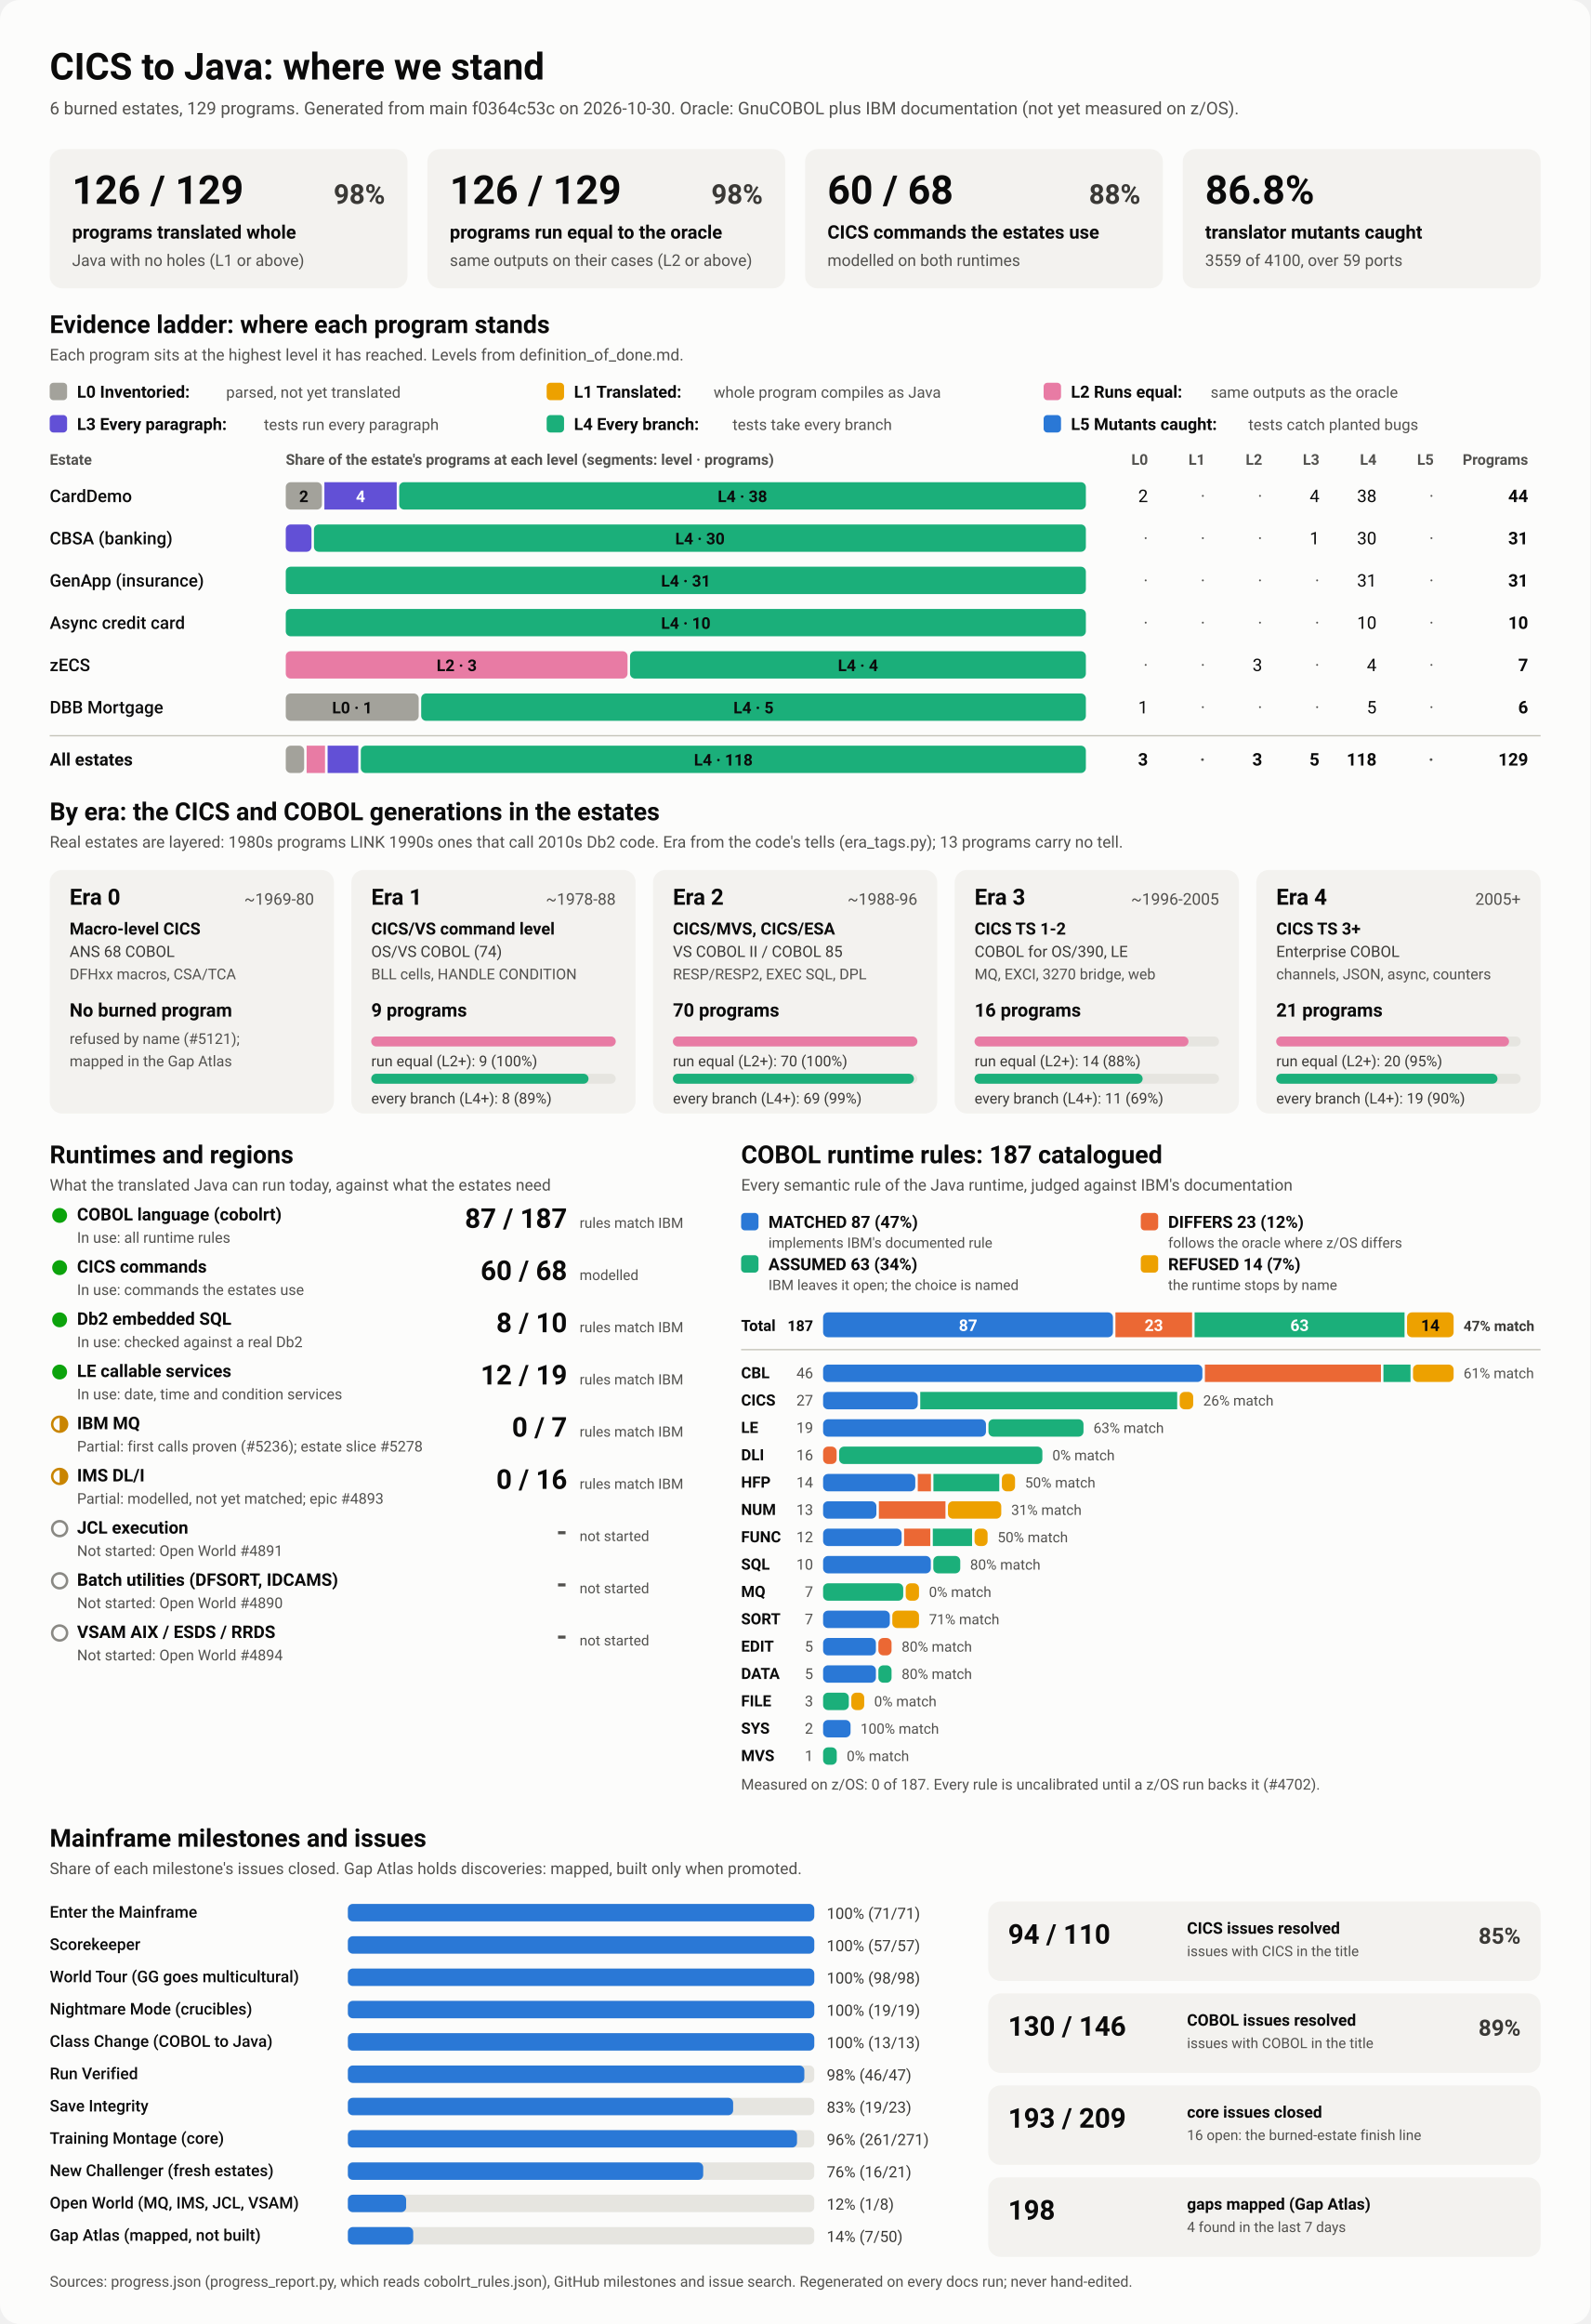
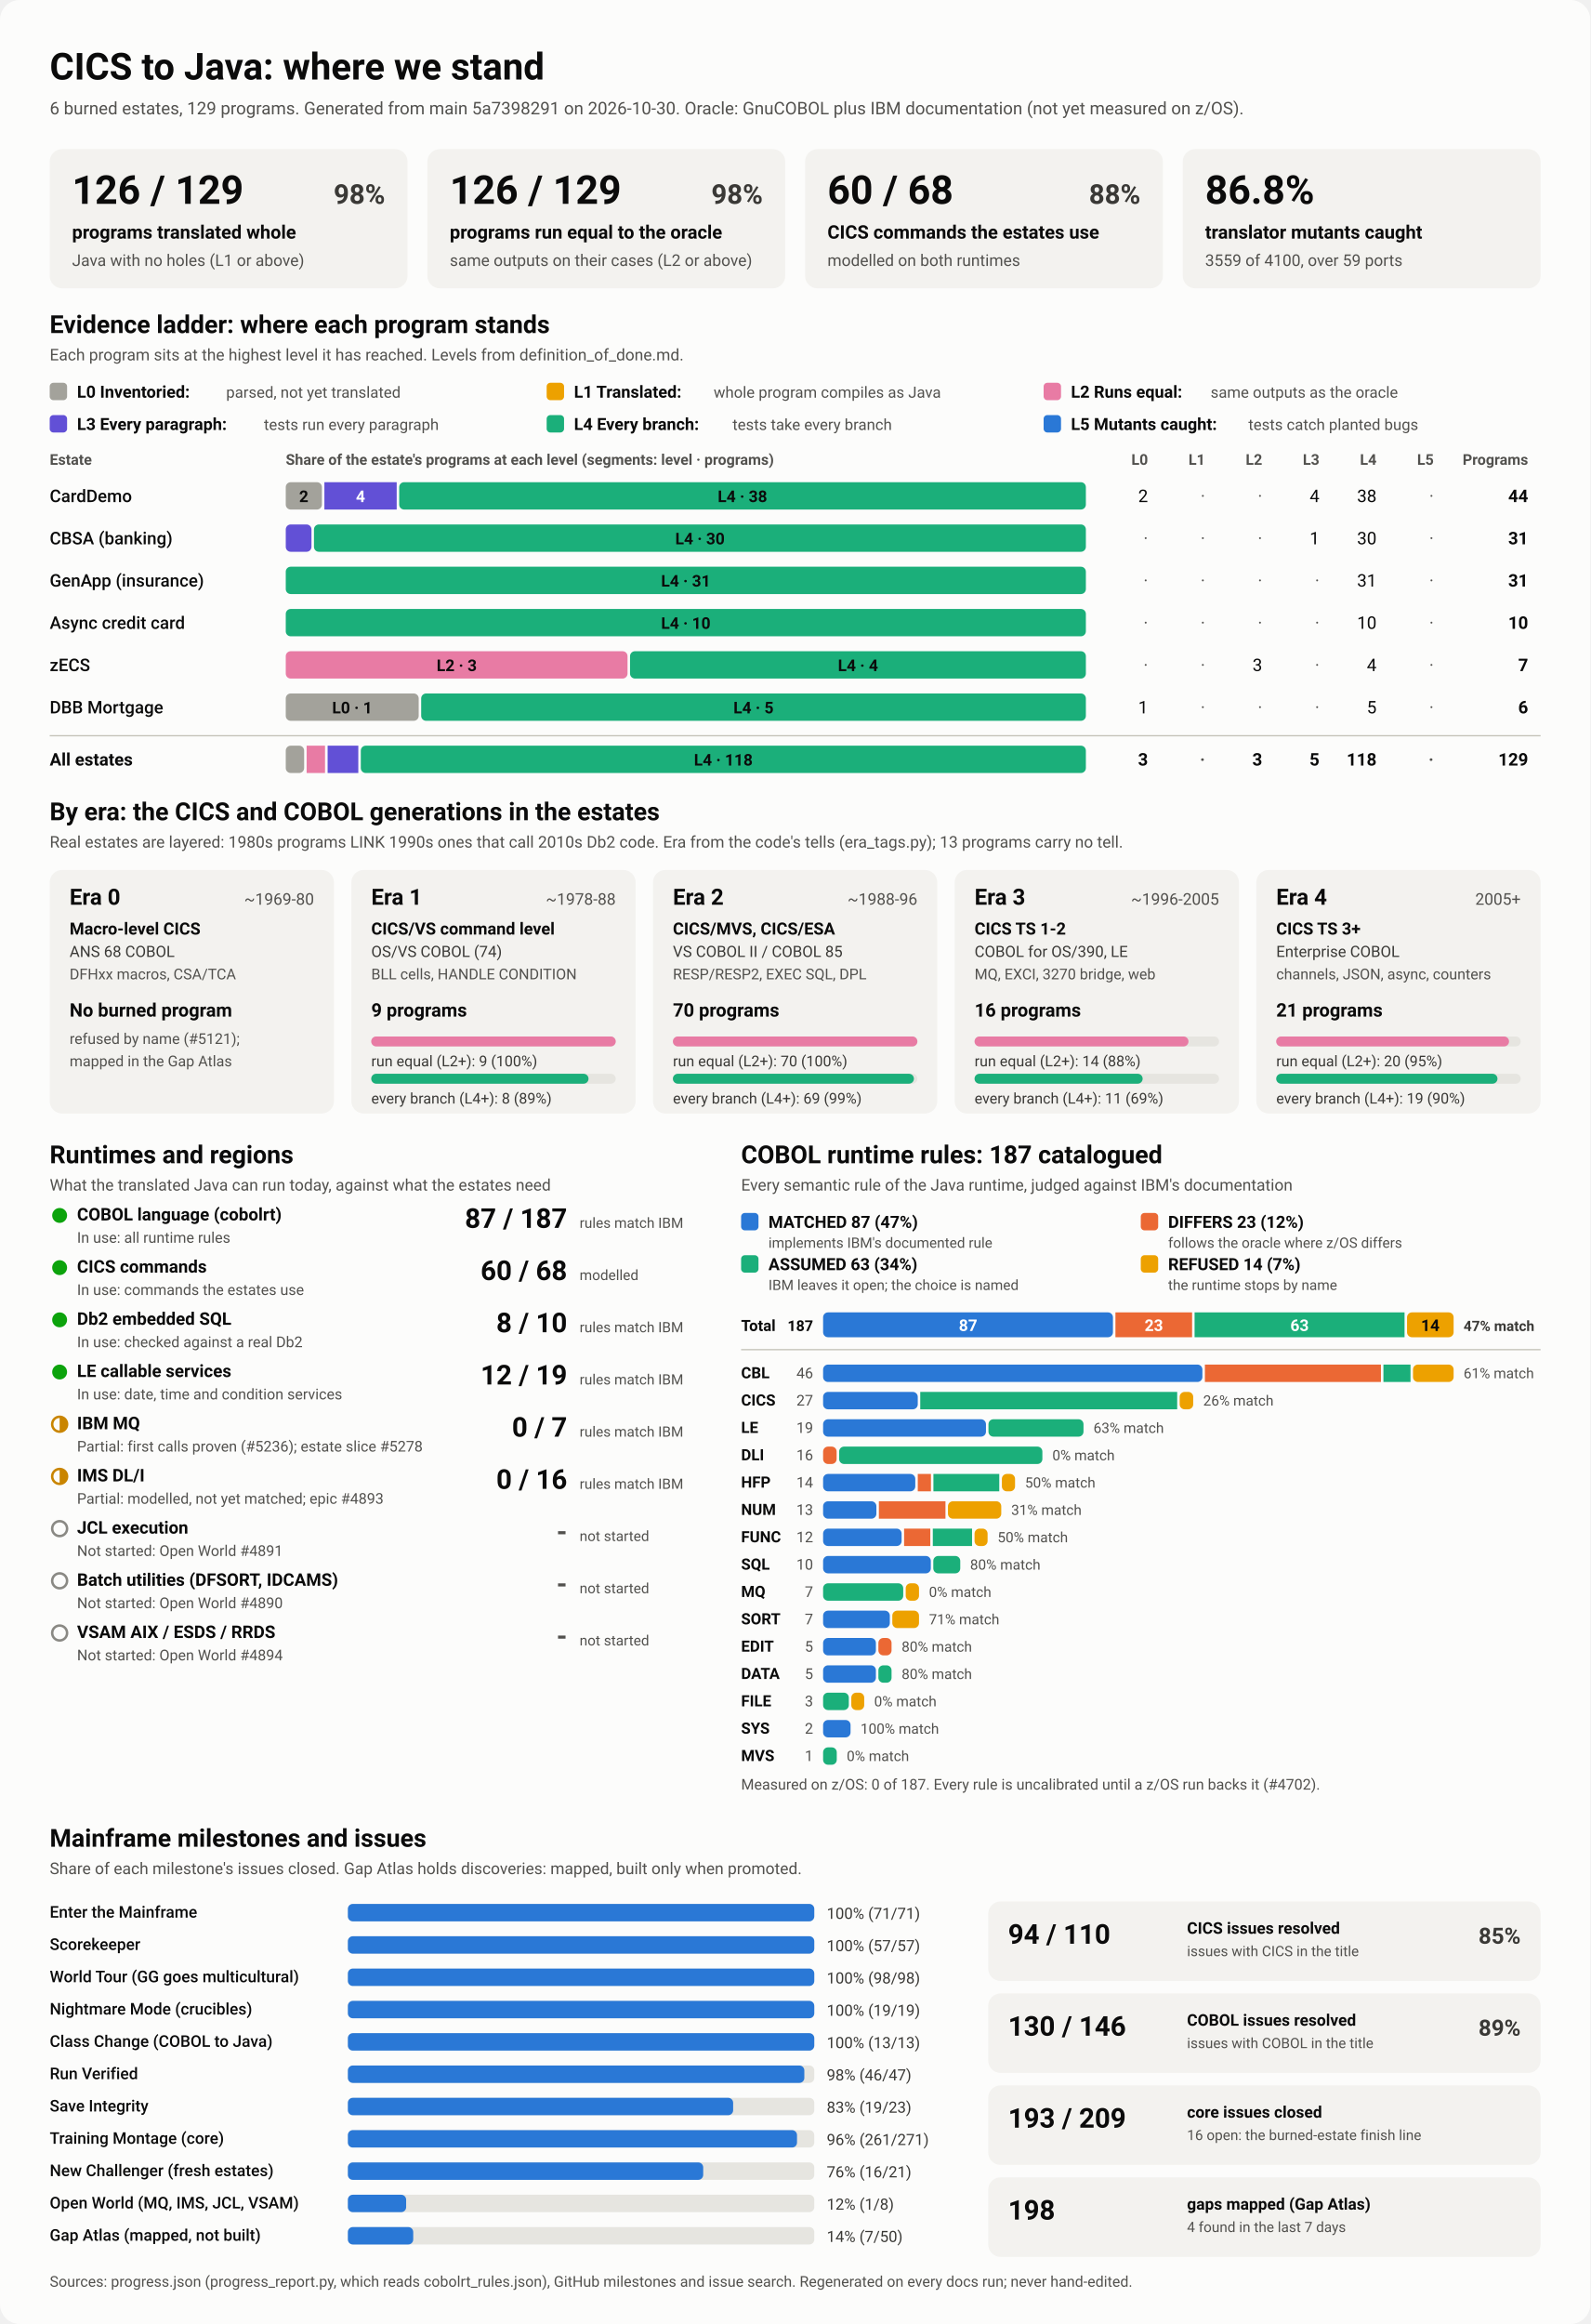
<svg xmlns="http://www.w3.org/2000/svg" viewBox="0 0 1280 1870" width="1280" height="1870" role="img" aria-labelledby="ttl">
  <style>
    svg { font-family: system-ui, -apple-system, 'Segoe UI', Roboto, Helvetica, Arial, sans-serif; }
    .bg { fill: #fcfcfb; }
    .card { fill: #f3f2ef; }
    .track { fill: #e6e5e0; }
    .rule { stroke: #c3c2b7; stroke-width: 1; }
    .t1 { fill: #0b0b0b; } .t2 { fill: #3a3936; } .t3 { fill: #52514e; }
    .on-dark { fill: #ffffff; } .on-light { fill: #0b0b0b; }
    .lv0 { fill: #a3a29b; } .lv1 { fill: #eda100; } .lv2 { fill: #e87ba4; } .lv3 { fill: #6250d6; } .lv4 { fill: #1baf7a; } .lv5 { fill: #2a78d6; } 
    .s0 { fill: #2a78d6; } .s1 { fill: #eb6834; } .s2 { fill: #1baf7a; } .s3 { fill: #eda100; } 
    .prog { fill: #2a78d6; }
    .st-good { fill: #0ca30c; } .st-warn { fill: none; stroke: #c98500; stroke-width: 2; }
    .st-warn-fill { fill: #c98500; } .st-none { fill: none; stroke: #8a8984; stroke-width: 2; }
    @media (prefers-color-scheme: dark) {
      .bg { fill: #1a1a19; } .card { fill: #242422; } .track { fill: #383835; } .rule { stroke: #52514e; }
      .t1 { fill: #f0efec; } .t2 { fill: #dddcd6; } .t3 { fill: #c3c2b7; }
      .on-light { fill: #0b0b0b; } .prog { fill: #3987e5; }
      .lv0 { fill: #6b6a64; } .lv1 { fill: #c98500; } .lv2 { fill: #d55181; } .lv3 { fill: #9085e9; } .lv4 { fill: #199e70; } .lv5 { fill: #3987e5; } 
      .s0 { fill: #3987e5; } .s1 { fill: #d95926; } .s2 { fill: #199e70; } .s3 { fill: #c98500; } 
    }
  </style>
  <rect class="bg" width="1280" height="1870" rx="16" />
  <text x="40.0" y="64.0" class="t1" font-size="30" font-weight="700" text-anchor="start">CICS to Java: where we stand</text>
-   <text x="40.0" y="92.0" class="t3" font-size="14" font-weight="400" text-anchor="start">6 burned estates, 129 programs. Generated from main f0364c53c on 2026-10-30. Oracle: GnuCOBOL plus IBM documentation (not yet measured on z/OS).</text>
+   <text x="40.0" y="92.0" class="t3" font-size="14" font-weight="400" text-anchor="start">6 burned estates, 129 programs. Generated from main 5a7398291 on 2026-10-30. Oracle: GnuCOBOL plus IBM documentation (not yet measured on z/OS).</text>
  <rect x="40.0" y="120.0" width="288.0" height="112.0" rx="10" class="card" />
  <text x="58.0" y="164.0" class="t1" font-size="32" font-weight="700" text-anchor="start">126 / 129</text>
  <text x="310.0" y="164.0" class="t2" font-size="22" font-weight="600" text-anchor="end">98%</text>
  <text x="58.0" y="192.0" class="t1" font-size="15" font-weight="600" text-anchor="start">programs translated whole</text>
  <text x="58.0" y="214.0" class="t3" font-size="13" font-weight="400" text-anchor="start">Java with no holes (L1 or above)</text>
  <rect x="344.0" y="120.0" width="288.0" height="112.0" rx="10" class="card" />
  <text x="362.0" y="164.0" class="t1" font-size="32" font-weight="700" text-anchor="start">126 / 129</text>
  <text x="614.0" y="164.0" class="t2" font-size="22" font-weight="600" text-anchor="end">98%</text>
  <text x="362.0" y="192.0" class="t1" font-size="15" font-weight="600" text-anchor="start">programs run equal to the oracle</text>
  <text x="362.0" y="214.0" class="t3" font-size="13" font-weight="400" text-anchor="start">same outputs on their cases (L2 or above)</text>
  <rect x="648.0" y="120.0" width="288.0" height="112.0" rx="10" class="card" />
  <text x="666.0" y="164.0" class="t1" font-size="32" font-weight="700" text-anchor="start">60 / 68</text>
  <text x="918.0" y="164.0" class="t2" font-size="22" font-weight="600" text-anchor="end">88%</text>
  <text x="666.0" y="192.0" class="t1" font-size="15" font-weight="600" text-anchor="start">CICS commands the estates use</text>
  <text x="666.0" y="214.0" class="t3" font-size="13" font-weight="400" text-anchor="start">modelled on both runtimes</text>
  <rect x="952.0" y="120.0" width="288.0" height="112.0" rx="10" class="card" />
  <text x="970.0" y="164.0" class="t1" font-size="32" font-weight="700" text-anchor="start">86.8%</text>
  <text x="970.0" y="192.0" class="t1" font-size="15" font-weight="600" text-anchor="start">translator mutants caught</text>
  <text x="970.0" y="214.0" class="t3" font-size="13" font-weight="400" text-anchor="start">3559 of 4100, over 59 ports</text>
  <text x="40.0" y="268.0" class="t1" font-size="20" font-weight="700" text-anchor="start">Evidence ladder: where each program stands</text>
  <text x="40.0" y="290.0" class="t3" font-size="13" font-weight="400" text-anchor="start">Each program sits at the highest level it has reached. Levels from definition_of_done.md.</text>
  <rect x="40.0" y="308.0" width="14.0" height="14.0" rx="3" class="lv0" />
  <text x="62.0" y="320.0" class="t1" font-size="13.5" font-weight="600" text-anchor="start">L0 Inventoried:</text>
  <text x="182.0" y="320.0" class="t3" font-size="12.5" font-weight="400" text-anchor="start">parsed, not yet translated</text>
  <rect x="440.0" y="308.0" width="14.0" height="14.0" rx="3" class="lv1" />
  <text x="462.0" y="320.0" class="t1" font-size="13.5" font-weight="600" text-anchor="start">L1 Translated:</text>
  <text x="574.4" y="320.0" class="t3" font-size="12.5" font-weight="400" text-anchor="start">whole program compiles as Java</text>
  <rect x="840.0" y="308.0" width="14.0" height="14.0" rx="3" class="lv2" />
  <text x="862.0" y="320.0" class="t1" font-size="13.5" font-weight="600" text-anchor="start">L2 Runs equal:</text>
  <text x="974.4" y="320.0" class="t3" font-size="12.5" font-weight="400" text-anchor="start">same outputs as the oracle</text>
  <rect x="40.0" y="334.0" width="14.0" height="14.0" rx="3" class="lv3" />
  <text x="62.0" y="346.0" class="t1" font-size="13.5" font-weight="600" text-anchor="start">L3 Every paragraph:</text>
  <text x="212.4" y="346.0" class="t3" font-size="12.5" font-weight="400" text-anchor="start">tests run every paragraph</text>
  <rect x="440.0" y="334.0" width="14.0" height="14.0" rx="3" class="lv4" />
  <text x="462.0" y="346.0" class="t1" font-size="13.5" font-weight="600" text-anchor="start">L4 Every branch:</text>
  <text x="589.6" y="346.0" class="t3" font-size="12.5" font-weight="400" text-anchor="start">tests take every branch</text>
  <rect x="840.0" y="334.0" width="14.0" height="14.0" rx="3" class="lv5" />
  <text x="862.0" y="346.0" class="t1" font-size="13.5" font-weight="600" text-anchor="start">L5 Mutants caught:</text>
  <text x="1004.8" y="346.0" class="t3" font-size="12.5" font-weight="400" text-anchor="start">tests catch planted bugs</text>
  <text x="40.0" y="374.0" class="t3" font-size="12" font-weight="600" text-anchor="start">Estate</text>
  <text x="230.0" y="374.0" class="t3" font-size="12" font-weight="600" text-anchor="start">Share of the estate's programs at each level (segments: level · programs)</text>
  <text x="924.0" y="374.0" class="t3" font-size="12" font-weight="600" text-anchor="end">L0</text>
  <text x="970.0" y="374.0" class="t3" font-size="12" font-weight="600" text-anchor="end">L1</text>
  <text x="1016.0" y="374.0" class="t3" font-size="12" font-weight="600" text-anchor="end">L2</text>
  <text x="1062.0" y="374.0" class="t3" font-size="12" font-weight="600" text-anchor="end">L3</text>
  <text x="1108.0" y="374.0" class="t3" font-size="12" font-weight="600" text-anchor="end">L4</text>
  <text x="1154.0" y="374.0" class="t3" font-size="12" font-weight="600" text-anchor="end">L5</text>
  <text x="1230.0" y="374.0" class="t3" font-size="12" font-weight="600" text-anchor="end">Programs</text>
  <text x="40.0" y="404.0" class="t1" font-size="14" font-weight="500" text-anchor="start">CardDemo</text>
  <rect x="230.0" y="388.0" width="29.1" height="22.0" rx="4" class="lv0" />
  <text x="244.5" y="404.0" class="on-light" font-size="13" font-weight="600" text-anchor="middle">2</text>
  <rect x="261.1" y="388.0" width="58.2" height="22.0" rx="0" class="lv3" />
  <text x="290.2" y="404.0" class="on-dark" font-size="13" font-weight="600" text-anchor="middle">4</text>
  <rect x="321.3" y="388.0" width="552.7" height="22.0" rx="4" class="lv4" />
  <text x="597.6" y="404.0" class="on-light" font-size="13" font-weight="600" text-anchor="middle">L4 · 38</text>
  <text x="924.0" y="404.0" class="t1" font-size="14" font-weight="400" text-anchor="end">2</text>
  <text x="970.0" y="404.0" class="t3" font-size="14" font-weight="400" text-anchor="end">·</text>
  <text x="1016.0" y="404.0" class="t3" font-size="14" font-weight="400" text-anchor="end">·</text>
  <text x="1062.0" y="404.0" class="t1" font-size="14" font-weight="400" text-anchor="end">4</text>
  <text x="1108.0" y="404.0" class="t1" font-size="14" font-weight="400" text-anchor="end">38</text>
  <text x="1154.0" y="404.0" class="t3" font-size="14" font-weight="400" text-anchor="end">·</text>
  <text x="1230.0" y="404.0" class="t1" font-size="14" font-weight="700" text-anchor="end">44</text>
  <text x="40.0" y="438.0" class="t1" font-size="14" font-weight="500" text-anchor="start">CBSA (banking)</text>
  <rect x="230.0" y="422.0" width="20.7" height="22.0" rx="4" class="lv3" />
  <rect x="252.7" y="422.0" width="621.3" height="22.0" rx="4" class="lv4" />
  <text x="563.4" y="438.0" class="on-light" font-size="13" font-weight="600" text-anchor="middle">L4 · 30</text>
  <text x="924.0" y="438.0" class="t3" font-size="14" font-weight="400" text-anchor="end">·</text>
  <text x="970.0" y="438.0" class="t3" font-size="14" font-weight="400" text-anchor="end">·</text>
  <text x="1016.0" y="438.0" class="t3" font-size="14" font-weight="400" text-anchor="end">·</text>
  <text x="1062.0" y="438.0" class="t1" font-size="14" font-weight="400" text-anchor="end">1</text>
  <text x="1108.0" y="438.0" class="t1" font-size="14" font-weight="400" text-anchor="end">30</text>
  <text x="1154.0" y="438.0" class="t3" font-size="14" font-weight="400" text-anchor="end">·</text>
  <text x="1230.0" y="438.0" class="t1" font-size="14" font-weight="700" text-anchor="end">31</text>
  <text x="40.0" y="472.0" class="t1" font-size="14" font-weight="500" text-anchor="start">GenApp (insurance)</text>
  <rect x="230.0" y="456.0" width="644.0" height="22.0" rx="4" class="lv4" />
  <text x="552.0" y="472.0" class="on-light" font-size="13" font-weight="600" text-anchor="middle">L4 · 31</text>
  <text x="924.0" y="472.0" class="t3" font-size="14" font-weight="400" text-anchor="end">·</text>
  <text x="970.0" y="472.0" class="t3" font-size="14" font-weight="400" text-anchor="end">·</text>
  <text x="1016.0" y="472.0" class="t3" font-size="14" font-weight="400" text-anchor="end">·</text>
  <text x="1062.0" y="472.0" class="t3" font-size="14" font-weight="400" text-anchor="end">·</text>
  <text x="1108.0" y="472.0" class="t1" font-size="14" font-weight="400" text-anchor="end">31</text>
  <text x="1154.0" y="472.0" class="t3" font-size="14" font-weight="400" text-anchor="end">·</text>
  <text x="1230.0" y="472.0" class="t1" font-size="14" font-weight="700" text-anchor="end">31</text>
  <text x="40.0" y="506.0" class="t1" font-size="14" font-weight="500" text-anchor="start">Async credit card</text>
  <rect x="230.0" y="490.0" width="644.0" height="22.0" rx="4" class="lv4" />
  <text x="552.0" y="506.0" class="on-light" font-size="13" font-weight="600" text-anchor="middle">L4 · 10</text>
  <text x="924.0" y="506.0" class="t3" font-size="14" font-weight="400" text-anchor="end">·</text>
  <text x="970.0" y="506.0" class="t3" font-size="14" font-weight="400" text-anchor="end">·</text>
  <text x="1016.0" y="506.0" class="t3" font-size="14" font-weight="400" text-anchor="end">·</text>
  <text x="1062.0" y="506.0" class="t3" font-size="14" font-weight="400" text-anchor="end">·</text>
  <text x="1108.0" y="506.0" class="t1" font-size="14" font-weight="400" text-anchor="end">10</text>
  <text x="1154.0" y="506.0" class="t3" font-size="14" font-weight="400" text-anchor="end">·</text>
  <text x="1230.0" y="506.0" class="t1" font-size="14" font-weight="700" text-anchor="end">10</text>
  <text x="40.0" y="540.0" class="t1" font-size="14" font-weight="500" text-anchor="start">zECS</text>
  <rect x="230.0" y="524.0" width="275.1" height="22.0" rx="4" class="lv2" />
  <text x="367.6" y="540.0" class="on-light" font-size="13" font-weight="600" text-anchor="middle">L2 · 3</text>
  <rect x="507.1" y="524.0" width="366.9" height="22.0" rx="4" class="lv4" />
  <text x="690.6" y="540.0" class="on-light" font-size="13" font-weight="600" text-anchor="middle">L4 · 4</text>
  <text x="924.0" y="540.0" class="t3" font-size="14" font-weight="400" text-anchor="end">·</text>
  <text x="970.0" y="540.0" class="t3" font-size="14" font-weight="400" text-anchor="end">·</text>
  <text x="1016.0" y="540.0" class="t1" font-size="14" font-weight="400" text-anchor="end">3</text>
  <text x="1062.0" y="540.0" class="t3" font-size="14" font-weight="400" text-anchor="end">·</text>
  <text x="1108.0" y="540.0" class="t1" font-size="14" font-weight="400" text-anchor="end">4</text>
  <text x="1154.0" y="540.0" class="t3" font-size="14" font-weight="400" text-anchor="end">·</text>
  <text x="1230.0" y="540.0" class="t1" font-size="14" font-weight="700" text-anchor="end">7</text>
  <text x="40.0" y="574.0" class="t1" font-size="14" font-weight="500" text-anchor="start">DBB Mortgage</text>
  <rect x="230.0" y="558.0" width="107.0" height="22.0" rx="4" class="lv0" />
  <text x="283.5" y="574.0" class="on-light" font-size="13" font-weight="600" text-anchor="middle">L0 · 1</text>
  <rect x="339.0" y="558.0" width="535.0" height="22.0" rx="4" class="lv4" />
  <text x="606.5" y="574.0" class="on-light" font-size="13" font-weight="600" text-anchor="middle">L4 · 5</text>
  <text x="924.0" y="574.0" class="t1" font-size="14" font-weight="400" text-anchor="end">1</text>
  <text x="970.0" y="574.0" class="t3" font-size="14" font-weight="400" text-anchor="end">·</text>
  <text x="1016.0" y="574.0" class="t3" font-size="14" font-weight="400" text-anchor="end">·</text>
  <text x="1062.0" y="574.0" class="t3" font-size="14" font-weight="400" text-anchor="end">·</text>
  <text x="1108.0" y="574.0" class="t1" font-size="14" font-weight="400" text-anchor="end">5</text>
  <text x="1154.0" y="574.0" class="t3" font-size="14" font-weight="400" text-anchor="end">·</text>
  <text x="1230.0" y="574.0" class="t1" font-size="14" font-weight="700" text-anchor="end">6</text>
  <line x1="40" x2="1240" y1="592" y2="592" class="rule" />
  <text x="40.0" y="616.0" class="t1" font-size="14" font-weight="700" text-anchor="start">All estates</text>
  <rect x="230.0" y="600.0" width="14.8" height="22.0" rx="4" class="lv0" />
  <rect x="246.8" y="600.0" width="14.8" height="22.0" rx="0" class="lv2" />
  <rect x="263.7" y="600.0" width="24.7" height="22.0" rx="0" class="lv3" />
  <rect x="290.4" y="600.0" width="583.6" height="22.0" rx="4" class="lv4" />
  <text x="582.2" y="616.0" class="on-light" font-size="13" font-weight="600" text-anchor="middle">L4 · 118</text>
  <text x="924.0" y="616.0" class="t1" font-size="14" font-weight="700" text-anchor="end">3</text>
  <text x="970.0" y="616.0" class="t3" font-size="14" font-weight="700" text-anchor="end">·</text>
  <text x="1016.0" y="616.0" class="t1" font-size="14" font-weight="700" text-anchor="end">3</text>
  <text x="1062.0" y="616.0" class="t1" font-size="14" font-weight="700" text-anchor="end">5</text>
  <text x="1108.0" y="616.0" class="t1" font-size="14" font-weight="700" text-anchor="end">118</text>
  <text x="1154.0" y="616.0" class="t3" font-size="14" font-weight="700" text-anchor="end">·</text>
  <text x="1230.0" y="616.0" class="t1" font-size="14" font-weight="700" text-anchor="end">129</text>
  <text x="40.0" y="660.0" class="t1" font-size="20" font-weight="700" text-anchor="start">By era: the CICS and COBOL generations in the estates</text>
  <text x="40.0" y="682.0" class="t3" font-size="13" font-weight="400" text-anchor="start">Real estates are layered: 1980s programs LINK 1990s ones that call 2010s Db2 code. Era from the code's tells (era_tags.py); 13 programs carry no tell.</text>
  <rect x="40.0" y="700.0" width="228.8" height="196.0" rx="10" class="card" />
  <text x="56.0" y="728.0" class="t1" font-size="18" font-weight="700" text-anchor="start">Era 0</text>
  <text x="252.8" y="728.0" class="t3" font-size="13" font-weight="400" text-anchor="end">~1969-80</text>
  <text x="56.0" y="752.0" class="t1" font-size="13.5" font-weight="600" text-anchor="start">Macro-level CICS</text>
  <text x="56.0" y="770.0" class="t2" font-size="12.5" font-weight="400" text-anchor="start">ANS 68 COBOL</text>
  <text x="56.0" y="788.0" class="t3" font-size="12" font-weight="400" text-anchor="start">DFHxx macros, CSA/TCA</text>
  <text x="56.0" y="818.0" class="t1" font-size="15" font-weight="700" text-anchor="start">No burned program</text>
  <text x="56.0" y="840.0" class="t3" font-size="12" font-weight="400" text-anchor="start">refused by name (#5121);</text>
  <text x="56.0" y="858.0" class="t3" font-size="12" font-weight="400" text-anchor="start">mapped in the Gap Atlas</text>
  <rect x="282.8" y="700.0" width="228.8" height="196.0" rx="10" class="card" />
  <text x="298.8" y="728.0" class="t1" font-size="18" font-weight="700" text-anchor="start">Era 1</text>
  <text x="495.6" y="728.0" class="t3" font-size="13" font-weight="400" text-anchor="end">~1978-88</text>
  <text x="298.8" y="752.0" class="t1" font-size="13.5" font-weight="600" text-anchor="start">CICS/VS command level</text>
  <text x="298.8" y="770.0" class="t2" font-size="12.5" font-weight="400" text-anchor="start">OS/VS COBOL (74)</text>
  <text x="298.8" y="788.0" class="t3" font-size="12" font-weight="400" text-anchor="start">BLL cells, HANDLE CONDITION</text>
  <text x="298.8" y="818.0" class="t1" font-size="15" font-weight="700" text-anchor="start">9 programs</text>
  <rect x="298.8" y="834.0" width="196.8" height="8.0" rx="4" class="track" />
  <rect x="298.8" y="834.0" width="196.8" height="8.0" rx="4" class="lv2" />
  <text x="298.8" y="858.0" class="t2" font-size="12" font-weight="400" text-anchor="start">run equal (L2+): 9 (100%)</text>
  <rect x="298.8" y="864.0" width="196.8" height="8.0" rx="4" class="track" />
  <rect x="298.8" y="864.0" width="174.9" height="8.0" rx="4" class="lv4" />
  <text x="298.8" y="888.0" class="t2" font-size="12" font-weight="400" text-anchor="start">every branch (L4+): 8 (89%)</text>
  <rect x="525.6" y="700.0" width="228.8" height="196.0" rx="10" class="card" />
  <text x="541.6" y="728.0" class="t1" font-size="18" font-weight="700" text-anchor="start">Era 2</text>
  <text x="738.4" y="728.0" class="t3" font-size="13" font-weight="400" text-anchor="end">~1988-96</text>
  <text x="541.6" y="752.0" class="t1" font-size="13.5" font-weight="600" text-anchor="start">CICS/MVS, CICS/ESA</text>
  <text x="541.6" y="770.0" class="t2" font-size="12.5" font-weight="400" text-anchor="start">VS COBOL II / COBOL 85</text>
  <text x="541.6" y="788.0" class="t3" font-size="12" font-weight="400" text-anchor="start">RESP/RESP2, EXEC SQL, DPL</text>
  <text x="541.6" y="818.0" class="t1" font-size="15" font-weight="700" text-anchor="start">70 programs</text>
  <rect x="541.6" y="834.0" width="196.8" height="8.0" rx="4" class="track" />
  <rect x="541.6" y="834.0" width="196.8" height="8.0" rx="4" class="lv2" />
  <text x="541.6" y="858.0" class="t2" font-size="12" font-weight="400" text-anchor="start">run equal (L2+): 70 (100%)</text>
  <rect x="541.6" y="864.0" width="196.8" height="8.0" rx="4" class="track" />
  <rect x="541.6" y="864.0" width="194.0" height="8.0" rx="4" class="lv4" />
  <text x="541.6" y="888.0" class="t2" font-size="12" font-weight="400" text-anchor="start">every branch (L4+): 69 (99%)</text>
  <rect x="768.4" y="700.0" width="228.8" height="196.0" rx="10" class="card" />
  <text x="784.4" y="728.0" class="t1" font-size="18" font-weight="700" text-anchor="start">Era 3</text>
  <text x="981.2" y="728.0" class="t3" font-size="13" font-weight="400" text-anchor="end">~1996-2005</text>
  <text x="784.4" y="752.0" class="t1" font-size="13.5" font-weight="600" text-anchor="start">CICS TS 1-2</text>
  <text x="784.4" y="770.0" class="t2" font-size="12.5" font-weight="400" text-anchor="start">COBOL for OS/390, LE</text>
  <text x="784.4" y="788.0" class="t3" font-size="12" font-weight="400" text-anchor="start">MQ, EXCI, 3270 bridge, web</text>
  <text x="784.4" y="818.0" class="t1" font-size="15" font-weight="700" text-anchor="start">16 programs</text>
  <rect x="784.4" y="834.0" width="196.8" height="8.0" rx="4" class="track" />
  <rect x="784.4" y="834.0" width="172.2" height="8.0" rx="4" class="lv2" />
  <text x="784.4" y="858.0" class="t2" font-size="12" font-weight="400" text-anchor="start">run equal (L2+): 14 (88%)</text>
  <rect x="784.4" y="864.0" width="196.8" height="8.0" rx="4" class="track" />
  <rect x="784.4" y="864.0" width="135.3" height="8.0" rx="4" class="lv4" />
  <text x="784.4" y="888.0" class="t2" font-size="12" font-weight="400" text-anchor="start">every branch (L4+): 11 (69%)</text>
  <rect x="1011.2" y="700.0" width="228.8" height="196.0" rx="10" class="card" />
  <text x="1027.2" y="728.0" class="t1" font-size="18" font-weight="700" text-anchor="start">Era 4</text>
  <text x="1224.0" y="728.0" class="t3" font-size="13" font-weight="400" text-anchor="end">2005+</text>
  <text x="1027.2" y="752.0" class="t1" font-size="13.5" font-weight="600" text-anchor="start">CICS TS 3+</text>
  <text x="1027.2" y="770.0" class="t2" font-size="12.5" font-weight="400" text-anchor="start">Enterprise COBOL</text>
  <text x="1027.2" y="788.0" class="t3" font-size="12" font-weight="400" text-anchor="start">channels, JSON, async, counters</text>
  <text x="1027.2" y="818.0" class="t1" font-size="15" font-weight="700" text-anchor="start">21 programs</text>
  <rect x="1027.2" y="834.0" width="196.8" height="8.0" rx="4" class="track" />
  <rect x="1027.2" y="834.0" width="187.4" height="8.0" rx="4" class="lv2" />
  <text x="1027.2" y="858.0" class="t2" font-size="12" font-weight="400" text-anchor="start">run equal (L2+): 20 (95%)</text>
  <rect x="1027.2" y="864.0" width="196.8" height="8.0" rx="4" class="track" />
  <rect x="1027.2" y="864.0" width="178.1" height="8.0" rx="4" class="lv4" />
  <text x="1027.2" y="888.0" class="t2" font-size="12" font-weight="400" text-anchor="start">every branch (L4+): 19 (90%)</text>
  <text x="40.0" y="936.0" class="t1" font-size="20" font-weight="700" text-anchor="start">Runtimes and regions</text>
  <text x="40.0" y="958.0" class="t3" font-size="13" font-weight="400" text-anchor="start">What the translated Java can run today, against what the estates need</text>
  <circle cx="48" cy="978" r="6" class="st-good" />
  <text x="62.0" y="982.0" class="t1" font-size="14" font-weight="600" text-anchor="start">COBOL language (cobolrt)</text>
  <text x="62.0" y="1000.0" class="t3" font-size="12" font-weight="400" text-anchor="start">In use: all runtime rules</text>
  <text x="456.5" y="988.0" class="t1" font-size="22" font-weight="700" text-anchor="end">87 / 187</text>
  <text x="466.5" y="988.0" class="t3" font-size="11.5" font-weight="400" text-anchor="start">rules match IBM</text>
  <circle cx="48" cy="1020" r="6" class="st-good" />
  <text x="62.0" y="1024.0" class="t1" font-size="14" font-weight="600" text-anchor="start">CICS commands</text>
  <text x="62.0" y="1042.0" class="t3" font-size="12" font-weight="400" text-anchor="start">In use: commands the estates use</text>
  <text x="456.5" y="1030.0" class="t1" font-size="22" font-weight="700" text-anchor="end">60 / 68</text>
  <text x="466.5" y="1030.0" class="t3" font-size="11.5" font-weight="400" text-anchor="start">modelled</text>
  <circle cx="48" cy="1062" r="6" class="st-good" />
  <text x="62.0" y="1066.0" class="t1" font-size="14" font-weight="600" text-anchor="start">Db2 embedded SQL</text>
  <text x="62.0" y="1084.0" class="t3" font-size="12" font-weight="400" text-anchor="start">In use: checked against a real Db2</text>
  <text x="456.5" y="1072.0" class="t1" font-size="22" font-weight="700" text-anchor="end">8 / 10</text>
  <text x="466.5" y="1072.0" class="t3" font-size="11.5" font-weight="400" text-anchor="start">rules match IBM</text>
  <circle cx="48" cy="1104" r="6" class="st-good" />
  <text x="62.0" y="1108.0" class="t1" font-size="14" font-weight="600" text-anchor="start">LE callable services</text>
  <text x="62.0" y="1126.0" class="t3" font-size="12" font-weight="400" text-anchor="start">In use: date, time and condition services</text>
  <text x="456.5" y="1114.0" class="t1" font-size="22" font-weight="700" text-anchor="end">12 / 19</text>
  <text x="466.5" y="1114.0" class="t3" font-size="11.5" font-weight="400" text-anchor="start">rules match IBM</text>
  <circle cx="48" cy="1146" r="6" class="st-warn" />
  <path d="M 48 1140 A 6 6 0 0 1 48 1152 Z" class="st-warn-fill" />
  <text x="62.0" y="1150.0" class="t1" font-size="14" font-weight="600" text-anchor="start">IBM MQ</text>
  <text x="62.0" y="1168.0" class="t3" font-size="12" font-weight="400" text-anchor="start">Partial: first calls proven (#5236); estate slice #5278</text>
  <text x="456.5" y="1156.0" class="t1" font-size="22" font-weight="700" text-anchor="end">0 / 7</text>
  <text x="466.5" y="1156.0" class="t3" font-size="11.5" font-weight="400" text-anchor="start">rules match IBM</text>
  <circle cx="48" cy="1188" r="6" class="st-warn" />
  <path d="M 48 1182 A 6 6 0 0 1 48 1194 Z" class="st-warn-fill" />
  <text x="62.0" y="1192.0" class="t1" font-size="14" font-weight="600" text-anchor="start">IMS DL/I</text>
  <text x="62.0" y="1210.0" class="t3" font-size="12" font-weight="400" text-anchor="start">Partial: modelled, not yet matched; epic #4893</text>
  <text x="456.5" y="1198.0" class="t1" font-size="22" font-weight="700" text-anchor="end">0 / 16</text>
  <text x="466.5" y="1198.0" class="t3" font-size="11.5" font-weight="400" text-anchor="start">rules match IBM</text>
  <circle cx="48" cy="1230" r="6" class="st-none" />
  <text x="62.0" y="1234.0" class="t1" font-size="14" font-weight="600" text-anchor="start">JCL execution</text>
  <text x="62.0" y="1252.0" class="t3" font-size="12" font-weight="400" text-anchor="start">Not started: Open World #4891</text>
  <text x="456.5" y="1240.0" class="t3" font-size="22" font-weight="700" text-anchor="end">-</text>
  <text x="466.5" y="1240.0" class="t3" font-size="11.5" font-weight="400" text-anchor="start">not started</text>
  <circle cx="48" cy="1272" r="6" class="st-none" />
  <text x="62.0" y="1276.0" class="t1" font-size="14" font-weight="600" text-anchor="start">Batch utilities (DFSORT, IDCAMS)</text>
  <text x="62.0" y="1294.0" class="t3" font-size="12" font-weight="400" text-anchor="start">Not started: Open World #4890</text>
  <text x="456.5" y="1282.0" class="t3" font-size="22" font-weight="700" text-anchor="end">-</text>
  <text x="466.5" y="1282.0" class="t3" font-size="11.5" font-weight="400" text-anchor="start">not started</text>
  <circle cx="48" cy="1314" r="6" class="st-none" />
  <text x="62.0" y="1318.0" class="t1" font-size="14" font-weight="600" text-anchor="start">VSAM AIX / ESDS / RRDS</text>
  <text x="62.0" y="1336.0" class="t3" font-size="12" font-weight="400" text-anchor="start">Not started: Open World #4894</text>
  <text x="456.5" y="1324.0" class="t3" font-size="22" font-weight="700" text-anchor="end">-</text>
  <text x="466.5" y="1324.0" class="t3" font-size="11.5" font-weight="400" text-anchor="start">not started</text>
  <text x="596.5" y="936.0" class="t1" font-size="20" font-weight="700" text-anchor="start">COBOL runtime rules: 187 catalogued</text>
  <text x="596.5" y="958.0" class="t3" font-size="13" font-weight="400" text-anchor="start">Every semantic rule of the Java runtime, judged against IBM's documentation</text>
  <rect x="596.5" y="976.0" width="14.0" height="14.0" rx="3" class="s0" />
  <text x="618.5" y="988.0" class="t1" font-size="13.5" font-weight="600" text-anchor="start">MATCHED  87 (47%)</text>
  <text x="618.5" y="1004.0" class="t3" font-size="11.5" font-weight="400" text-anchor="start">implements IBM's documented rule</text>
  <rect x="918.2" y="976.0" width="14.0" height="14.0" rx="3" class="s1" />
  <text x="940.2" y="988.0" class="t1" font-size="13.5" font-weight="600" text-anchor="start">DIFFERS  23 (12%)</text>
  <text x="940.2" y="1004.0" class="t3" font-size="11.5" font-weight="400" text-anchor="start">follows the oracle where z/OS differs</text>
  <rect x="596.5" y="1010.0" width="14.0" height="14.0" rx="3" class="s2" />
  <text x="618.5" y="1022.0" class="t1" font-size="13.5" font-weight="600" text-anchor="start">ASSUMED  63 (34%)</text>
  <text x="618.5" y="1038.0" class="t3" font-size="11.5" font-weight="400" text-anchor="start">IBM leaves it open; the choice is named</text>
  <rect x="918.2" y="1010.0" width="14.0" height="14.0" rx="3" class="s3" />
  <text x="940.2" y="1022.0" class="t1" font-size="13.5" font-weight="600" text-anchor="start">REFUSED  14 (7%)</text>
  <text x="940.2" y="1038.0" class="t3" font-size="11.5" font-weight="400" text-anchor="start">the runtime stops by name</text>
  <text x="596.5" y="1071.0" class="t1" font-size="12.5" font-weight="700" text-anchor="start">Total</text>
  <text x="654.5" y="1071.0" class="t1" font-size="12" font-weight="700" text-anchor="end">187</text>
  <rect x="662.5" y="1056.0" width="233.3" height="20.0" rx="4" class="s0" />
  <text x="779.2" y="1071.0" class="on-dark" font-size="13" font-weight="600" text-anchor="middle">87</text>
  <rect x="897.8" y="1056.0" width="61.7" height="20.0" rx="0" class="s1" />
  <text x="928.7" y="1071.0" class="on-dark" font-size="13" font-weight="600" text-anchor="middle">23</text>
  <rect x="961.5" y="1056.0" width="169.0" height="20.0" rx="0" class="s2" />
  <text x="1046.0" y="1071.0" class="on-dark" font-size="13" font-weight="600" text-anchor="middle">63</text>
  <rect x="1132.5" y="1056.0" width="37.5" height="20.0" rx="4" class="s3" />
  <text x="1151.2" y="1071.0" class="on-light" font-size="13" font-weight="600" text-anchor="middle">14</text>
  <text x="1178.0" y="1071.0" class="t2" font-size="11.5" font-weight="600" text-anchor="start">47% match</text>
  <line x1="596.5" x2="1240.0" y1="1086" y2="1086" class="rule" />
  <text x="596.5" y="1109.0" class="t1" font-size="12.5" font-weight="600" text-anchor="start">CBL</text>
  <text x="654.5" y="1109.0" class="t3" font-size="12" font-weight="400" text-anchor="end">46</text>
  <rect x="662.5" y="1098.0" width="305.3" height="14.0" rx="4" class="s0" />
  <rect x="969.8" y="1098.0" width="141.7" height="14.0" rx="0" class="s1" />
  <rect x="1113.5" y="1098.0" width="21.8" height="14.0" rx="0" class="s2" />
  <rect x="1137.3" y="1098.0" width="32.7" height="14.0" rx="4" class="s3" />
  <text x="1178.0" y="1109.0" class="t3" font-size="11.5" font-weight="400" text-anchor="start">61% match</text>
  <text x="596.5" y="1131.0" class="t1" font-size="12.5" font-weight="600" text-anchor="start">CICS</text>
  <text x="654.5" y="1131.0" class="t3" font-size="12" font-weight="400" text-anchor="end">27</text>
  <rect x="662.5" y="1120.0" width="76.2" height="14.0" rx="4" class="s0" />
  <rect x="740.7" y="1120.0" width="206.8" height="14.0" rx="0" class="s2" />
  <rect x="949.5" y="1120.0" width="10.9" height="14.0" rx="4" class="s3" />
  <text x="968.4" y="1131.0" class="t3" font-size="11.5" font-weight="400" text-anchor="start">26% match</text>
  <text x="596.5" y="1153.0" class="t1" font-size="12.5" font-weight="600" text-anchor="start">LE</text>
  <text x="654.5" y="1153.0" class="t3" font-size="12" font-weight="400" text-anchor="end">19</text>
  <rect x="662.5" y="1142.0" width="131.1" height="14.0" rx="4" class="s0" />
  <rect x="795.6" y="1142.0" width="76.5" height="14.0" rx="4" class="s2" />
  <text x="880.1" y="1153.0" class="t3" font-size="11.5" font-weight="400" text-anchor="start">63% match</text>
  <text x="596.5" y="1175.0" class="t1" font-size="12.5" font-weight="600" text-anchor="start">DLI</text>
  <text x="654.5" y="1175.0" class="t3" font-size="12" font-weight="400" text-anchor="end">16</text>
  <rect x="662.5" y="1164.0" width="10.9" height="14.0" rx="4" class="s1" />
  <rect x="675.4" y="1164.0" width="163.6" height="14.0" rx="4" class="s2" />
  <text x="847.0" y="1175.0" class="t3" font-size="11.5" font-weight="400" text-anchor="start">0% match</text>
  <text x="596.5" y="1197.0" class="t1" font-size="12.5" font-weight="600" text-anchor="start">HFP</text>
  <text x="654.5" y="1197.0" class="t3" font-size="12" font-weight="400" text-anchor="end">14</text>
  <rect x="662.5" y="1186.0" width="74.2" height="14.0" rx="4" class="s0" />
  <rect x="738.7" y="1186.0" width="10.6" height="14.0" rx="0" class="s1" />
  <rect x="751.3" y="1186.0" width="53.0" height="14.0" rx="0" class="s2" />
  <rect x="806.4" y="1186.0" width="10.6" height="14.0" rx="4" class="s3" />
  <text x="825.0" y="1197.0" class="t3" font-size="11.5" font-weight="400" text-anchor="start">50% match</text>
  <text x="596.5" y="1219.0" class="t1" font-size="12.5" font-weight="600" text-anchor="start">NUM</text>
  <text x="654.5" y="1219.0" class="t3" font-size="12" font-weight="400" text-anchor="end">13</text>
  <rect x="662.5" y="1208.0" width="42.9" height="14.0" rx="4" class="s0" />
  <rect x="707.4" y="1208.0" width="53.6" height="14.0" rx="0" class="s1" />
  <rect x="763.0" y="1208.0" width="42.9" height="14.0" rx="4" class="s3" />
  <text x="813.9" y="1219.0" class="t3" font-size="11.5" font-weight="400" text-anchor="start">31% match</text>
  <text x="596.5" y="1241.0" class="t1" font-size="12.5" font-weight="600" text-anchor="start">FUNC</text>
  <text x="654.5" y="1241.0" class="t3" font-size="12" font-weight="400" text-anchor="end">12</text>
  <rect x="662.5" y="1230.0" width="63.2" height="14.0" rx="4" class="s0" />
  <rect x="727.7" y="1230.0" width="21.1" height="14.0" rx="0" class="s1" />
  <rect x="750.8" y="1230.0" width="31.6" height="14.0" rx="0" class="s2" />
  <rect x="784.4" y="1230.0" width="10.5" height="14.0" rx="4" class="s3" />
  <text x="802.9" y="1241.0" class="t3" font-size="11.5" font-weight="400" text-anchor="start">50% match</text>
  <text x="596.5" y="1263.0" class="t1" font-size="12.5" font-weight="600" text-anchor="start">SQL</text>
  <text x="654.5" y="1263.0" class="t3" font-size="12" font-weight="400" text-anchor="end">10</text>
  <rect x="662.5" y="1252.0" width="86.7" height="14.0" rx="4" class="s0" />
  <rect x="751.2" y="1252.0" width="21.7" height="14.0" rx="4" class="s2" />
  <text x="780.8" y="1263.0" class="t3" font-size="11.5" font-weight="400" text-anchor="start">80% match</text>
  <text x="596.5" y="1285.0" class="t1" font-size="12.5" font-weight="600" text-anchor="start">MQ</text>
  <text x="654.5" y="1285.0" class="t3" font-size="12" font-weight="400" text-anchor="end">7</text>
  <rect x="662.5" y="1274.0" width="64.5" height="14.0" rx="4" class="s2" />
  <rect x="729.0" y="1274.0" width="10.7" height="14.0" rx="4" class="s3" />
  <text x="747.7" y="1285.0" class="t3" font-size="11.5" font-weight="400" text-anchor="start">0% match</text>
  <text x="596.5" y="1307.0" class="t1" font-size="12.5" font-weight="600" text-anchor="start">SORT</text>
  <text x="654.5" y="1307.0" class="t3" font-size="12" font-weight="400" text-anchor="end">7</text>
  <rect x="662.5" y="1296.0" width="53.7" height="14.0" rx="4" class="s0" />
  <rect x="718.2" y="1296.0" width="21.5" height="14.0" rx="4" class="s3" />
  <text x="747.7" y="1307.0" class="t3" font-size="11.5" font-weight="400" text-anchor="start">71% match</text>
  <text x="596.5" y="1329.0" class="t1" font-size="12.5" font-weight="600" text-anchor="start">EDIT</text>
  <text x="654.5" y="1329.0" class="t3" font-size="12" font-weight="400" text-anchor="end">5</text>
  <rect x="662.5" y="1318.0" width="42.5" height="14.0" rx="4" class="s0" />
  <rect x="707.0" y="1318.0" width="10.6" height="14.0" rx="4" class="s1" />
  <text x="725.7" y="1329.0" class="t3" font-size="11.5" font-weight="400" text-anchor="start">80% match</text>
  <text x="596.5" y="1351.0" class="t1" font-size="12.5" font-weight="600" text-anchor="start">DATA</text>
  <text x="654.5" y="1351.0" class="t3" font-size="12" font-weight="400" text-anchor="end">5</text>
  <rect x="662.5" y="1340.0" width="42.5" height="14.0" rx="4" class="s0" />
  <rect x="707.0" y="1340.0" width="10.6" height="14.0" rx="4" class="s2" />
  <text x="725.7" y="1351.0" class="t3" font-size="11.5" font-weight="400" text-anchor="start">80% match</text>
  <text x="596.5" y="1373.0" class="t1" font-size="12.5" font-weight="600" text-anchor="start">FILE</text>
  <text x="654.5" y="1373.0" class="t3" font-size="12" font-weight="400" text-anchor="end">3</text>
  <rect x="662.5" y="1362.0" width="20.7" height="14.0" rx="4" class="s2" />
  <rect x="685.2" y="1362.0" width="10.4" height="14.0" rx="4" class="s3" />
  <text x="703.6" y="1373.0" class="t3" font-size="11.5" font-weight="400" text-anchor="start">0% match</text>
  <text x="596.5" y="1395.0" class="t1" font-size="12.5" font-weight="600" text-anchor="start">SYS</text>
  <text x="654.5" y="1395.0" class="t3" font-size="12" font-weight="400" text-anchor="end">2</text>
  <rect x="662.5" y="1384.0" width="22.1" height="14.0" rx="4" class="s0" />
  <text x="692.6" y="1395.0" class="t3" font-size="11.5" font-weight="400" text-anchor="start">100% match</text>
  <text x="596.5" y="1417.0" class="t1" font-size="12.5" font-weight="600" text-anchor="start">MVS</text>
  <text x="654.5" y="1417.0" class="t3" font-size="12" font-weight="400" text-anchor="end">1</text>
  <rect x="662.5" y="1406.0" width="11.0" height="14.0" rx="4" class="s2" />
  <text x="681.5" y="1417.0" class="t3" font-size="11.5" font-weight="400" text-anchor="start">0% match</text>
  <text x="596.5" y="1440.0" class="t3" font-size="12" font-weight="400" text-anchor="start">Measured on z/OS: 0 of 187. Every rule is uncalibrated until a z/OS run backs it (#4702).</text>
  <text x="40.0" y="1486.0" class="t1" font-size="20" font-weight="700" text-anchor="start">Mainframe milestones and issues</text>
  <text x="40.0" y="1508.0" class="t3" font-size="13" font-weight="400" text-anchor="start">Share of each milestone's issues closed. Gap Atlas holds discoveries: mapped, built only when promoted.</text>
  <text x="40.0" y="1543.0" class="t1" font-size="13" font-weight="500" text-anchor="start">Enter the Mainframe</text>
  <rect x="280.0" y="1532.0" width="375.4" height="14.0" rx="4" class="track" />
  <rect x="280.0" y="1532.0" width="375.4" height="14.0" rx="4" class="prog" />
  <text x="665.4" y="1544.0" class="t2" font-size="12.5" font-weight="400" text-anchor="start">100%  (71/71)</text>
  <text x="40.0" y="1569.0" class="t1" font-size="13" font-weight="500" text-anchor="start">Scorekeeper</text>
  <rect x="280.0" y="1558.0" width="375.4" height="14.0" rx="4" class="track" />
  <rect x="280.0" y="1558.0" width="375.4" height="14.0" rx="4" class="prog" />
  <text x="665.4" y="1570.0" class="t2" font-size="12.5" font-weight="400" text-anchor="start">100%  (57/57)</text>
  <text x="40.0" y="1595.0" class="t1" font-size="13" font-weight="500" text-anchor="start">World Tour (GG goes multicultural)</text>
  <rect x="280.0" y="1584.0" width="375.4" height="14.0" rx="4" class="track" />
  <rect x="280.0" y="1584.0" width="375.4" height="14.0" rx="4" class="prog" />
  <text x="665.4" y="1596.0" class="t2" font-size="12.5" font-weight="400" text-anchor="start">100%  (98/98)</text>
  <text x="40.0" y="1621.0" class="t1" font-size="13" font-weight="500" text-anchor="start">Nightmare Mode (crucibles)</text>
  <rect x="280.0" y="1610.0" width="375.4" height="14.0" rx="4" class="track" />
  <rect x="280.0" y="1610.0" width="375.4" height="14.0" rx="4" class="prog" />
  <text x="665.4" y="1622.0" class="t2" font-size="12.5" font-weight="400" text-anchor="start">100%  (19/19)</text>
  <text x="40.0" y="1647.0" class="t1" font-size="13" font-weight="500" text-anchor="start">Class Change (COBOL to Java)</text>
  <rect x="280.0" y="1636.0" width="375.4" height="14.0" rx="4" class="track" />
  <rect x="280.0" y="1636.0" width="375.4" height="14.0" rx="4" class="prog" />
  <text x="665.4" y="1648.0" class="t2" font-size="12.5" font-weight="400" text-anchor="start">100%  (13/13)</text>
  <text x="40.0" y="1673.0" class="t1" font-size="13" font-weight="500" text-anchor="start">Run Verified</text>
  <rect x="280.0" y="1662.0" width="375.4" height="14.0" rx="4" class="track" />
  <rect x="280.0" y="1662.0" width="367.4" height="14.0" rx="4" class="prog" />
  <text x="665.4" y="1674.0" class="t2" font-size="12.5" font-weight="400" text-anchor="start">98%  (46/47)</text>
  <text x="40.0" y="1699.0" class="t1" font-size="13" font-weight="500" text-anchor="start">Save Integrity</text>
  <rect x="280.0" y="1688.0" width="375.4" height="14.0" rx="4" class="track" />
  <rect x="280.0" y="1688.0" width="310.1" height="14.0" rx="4" class="prog" />
  <text x="665.4" y="1700.0" class="t2" font-size="12.5" font-weight="400" text-anchor="start">83%  (19/23)</text>
  <text x="40.0" y="1725.0" class="t1" font-size="13" font-weight="500" text-anchor="start">Training Montage (core)</text>
  <rect x="280.0" y="1714.0" width="375.4" height="14.0" rx="4" class="track" />
  <rect x="280.0" y="1714.0" width="361.5" height="14.0" rx="4" class="prog" />
  <text x="665.4" y="1726.0" class="t2" font-size="12.5" font-weight="400" text-anchor="start">96%  (261/271)</text>
  <text x="40.0" y="1751.0" class="t1" font-size="13" font-weight="500" text-anchor="start">New Challenger (fresh estates)</text>
  <rect x="280.0" y="1740.0" width="375.4" height="14.0" rx="4" class="track" />
  <rect x="280.0" y="1740.0" width="286.0" height="14.0" rx="4" class="prog" />
  <text x="665.4" y="1752.0" class="t2" font-size="12.5" font-weight="400" text-anchor="start">76%  (16/21)</text>
  <text x="40.0" y="1777.0" class="t1" font-size="13" font-weight="500" text-anchor="start">Open World (MQ, IMS, JCL, VSAM)</text>
  <rect x="280.0" y="1766.0" width="375.4" height="14.0" rx="4" class="track" />
  <rect x="280.0" y="1766.0" width="46.9" height="14.0" rx="4" class="prog" />
  <text x="665.4" y="1778.0" class="t2" font-size="12.5" font-weight="400" text-anchor="start">12%  (1/8)</text>
  <text x="40.0" y="1803.0" class="t1" font-size="13" font-weight="500" text-anchor="start">Gap Atlas (mapped, not built)</text>
  <rect x="280.0" y="1792.0" width="375.4" height="14.0" rx="4" class="track" />
  <rect x="280.0" y="1792.0" width="52.6" height="14.0" rx="4" class="prog" />
  <text x="665.4" y="1804.0" class="t2" font-size="12.5" font-weight="400" text-anchor="start">14%  (7/50)</text>
  <rect x="795.4" y="1530.0" width="444.6" height="64.0" rx="10" class="card" />
  <text x="811.4" y="1564.0" class="t1" font-size="22" font-weight="700" text-anchor="start">94 / 110</text>
  <text x="1224.0" y="1564.0" class="t2" font-size="18" font-weight="600" text-anchor="end">85%</text>
  <text x="955.4" y="1556.0" class="t1" font-size="13" font-weight="600" text-anchor="start">CICS issues resolved</text>
  <text x="955.4" y="1574.0" class="t3" font-size="11.5" font-weight="400" text-anchor="start">issues with CICS in the title</text>
  <rect x="795.4" y="1604.0" width="444.6" height="64.0" rx="10" class="card" />
  <text x="811.4" y="1638.0" class="t1" font-size="22" font-weight="700" text-anchor="start">130 / 146</text>
  <text x="1224.0" y="1638.0" class="t2" font-size="18" font-weight="600" text-anchor="end">89%</text>
  <text x="955.4" y="1630.0" class="t1" font-size="13" font-weight="600" text-anchor="start">COBOL issues resolved</text>
  <text x="955.4" y="1648.0" class="t3" font-size="11.5" font-weight="400" text-anchor="start">issues with COBOL in the title</text>
  <rect x="795.4" y="1678.0" width="444.6" height="64.0" rx="10" class="card" />
  <text x="811.4" y="1712.0" class="t1" font-size="22" font-weight="700" text-anchor="start">193 / 209</text>
  <text x="955.4" y="1704.0" class="t1" font-size="13" font-weight="600" text-anchor="start">core issues closed</text>
  <text x="955.4" y="1722.0" class="t3" font-size="11.5" font-weight="400" text-anchor="start">16 open: the burned-estate finish line</text>
  <rect x="795.4" y="1752.0" width="444.6" height="64.0" rx="10" class="card" />
  <text x="811.4" y="1786.0" class="t1" font-size="22" font-weight="700" text-anchor="start">198</text>
  <text x="955.4" y="1778.0" class="t1" font-size="13" font-weight="600" text-anchor="start">gaps mapped (Gap Atlas)</text>
  <text x="955.4" y="1796.0" class="t3" font-size="11.5" font-weight="400" text-anchor="start">4 found in the last 7 days</text>
  <text x="40.0" y="1840.0" class="t3" font-size="12" font-weight="400" text-anchor="start">Sources: progress.json (progress_report.py, which reads cobolrt_rules.json), GitHub milestones and issue search. Regenerated on every docs run; never hand-edited.</text>
</svg>
